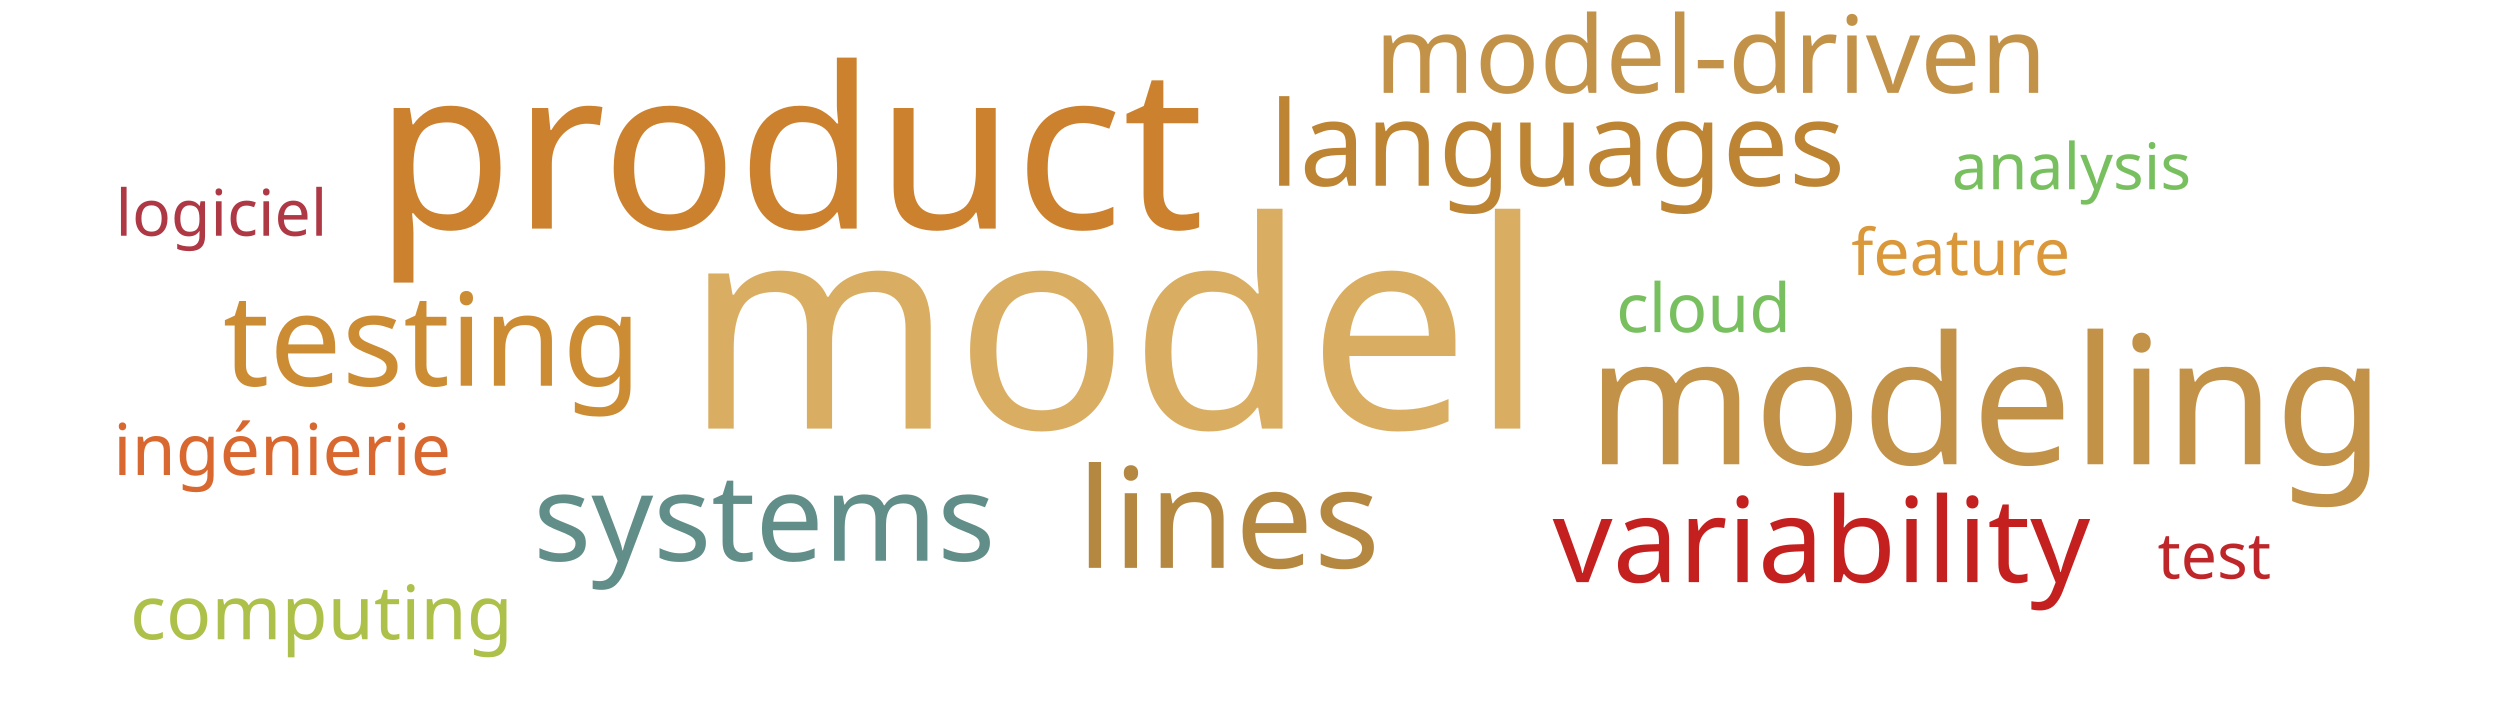
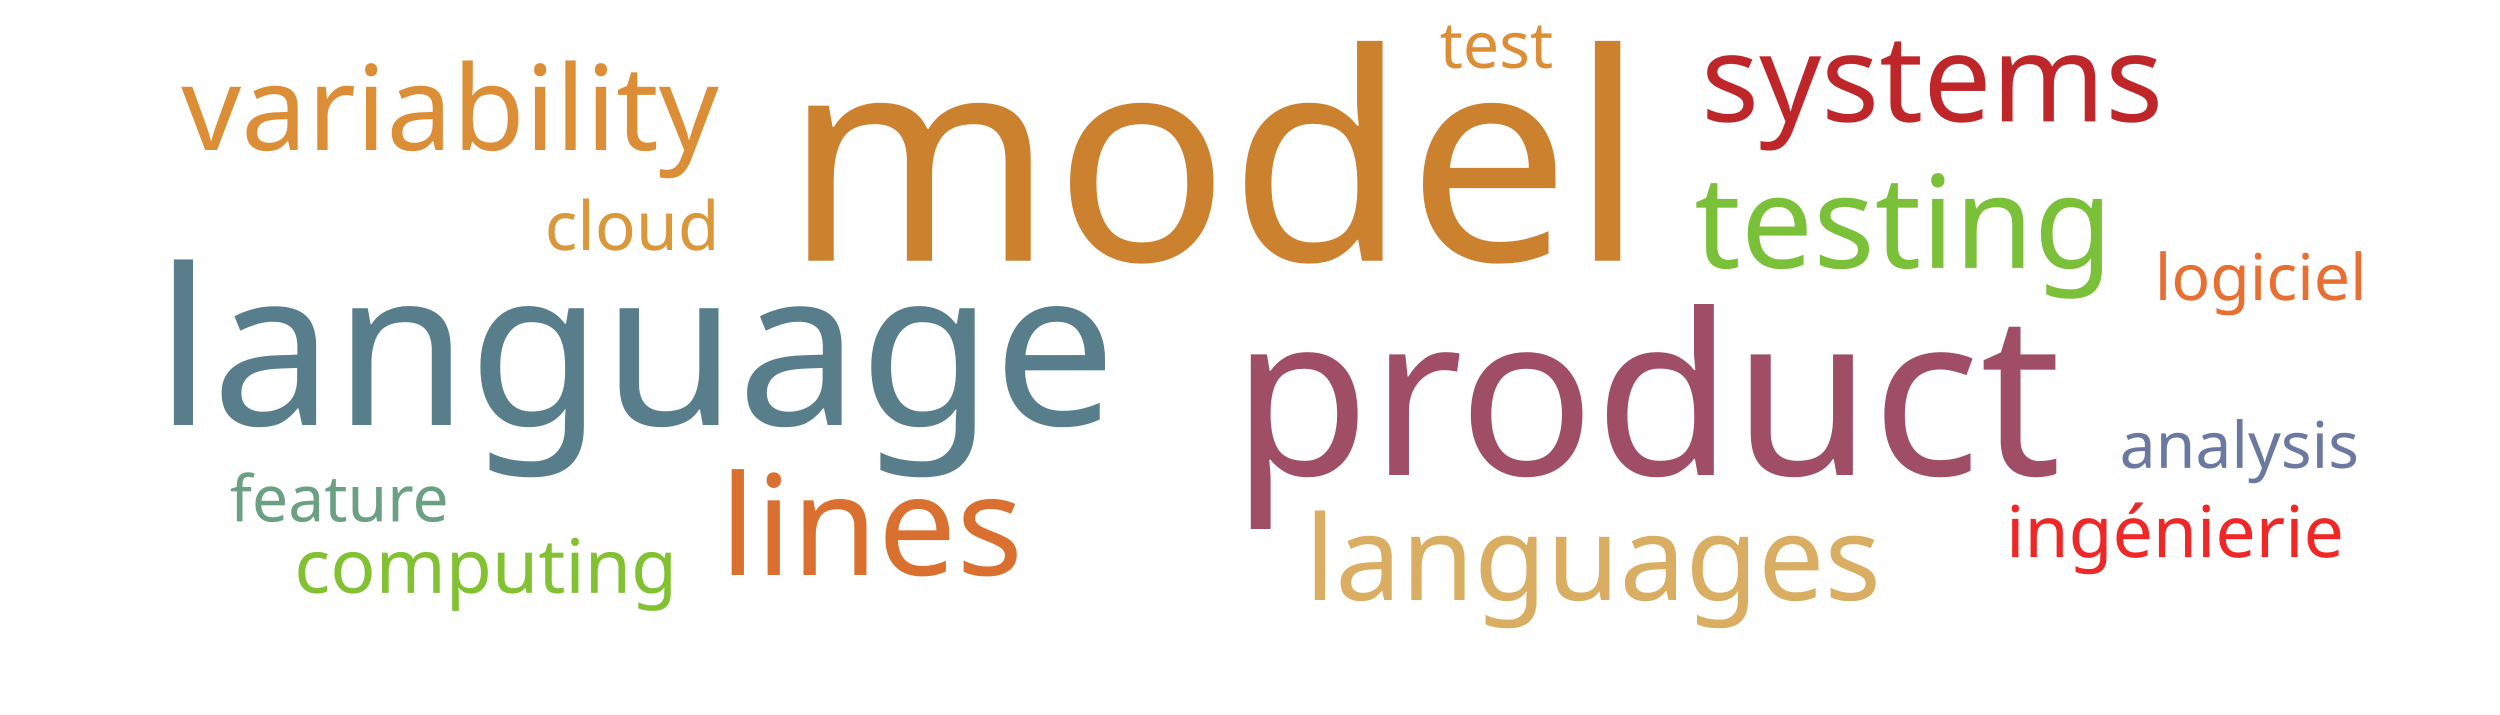
<svg xmlns="http://www.w3.org/2000/svg" width="700" height="200">
  <g transform="translate(350, 100)">
-     <text text-anchor="middle" style="font-family: Impact; font-size: 81px; fill: #d9ae63" transform="translate(-38,20)rotate(0)">model</text>
-     <text text-anchor="middle" style="font-family: Impact; font-size: 63px; fill: #cc812f" transform="translate(-129,-36)rotate(0)">product</text>
-     <text text-anchor="middle" style="font-family: Impact; font-size: 50px; fill: #c39249" transform="translate(206,30)rotate(0)">modeling</text>
-     <text text-anchor="middle" style="font-family: Impact; font-size: 39px; fill: #b58842" transform="translate(-6,59)rotate(0)">lines</text>
-     <text text-anchor="middle" style="font-family: Impact; font-size: 36px; fill: #cc8c34" transform="translate(-229,8)rotate(0)">testing</text>
-     <text text-anchor="middle" style="font-family: Impact; font-size: 34px; fill: #618e88" transform="translate(-136,57)rotate(0)">systems</text>
-     <text text-anchor="middle" style="font-family: Impact; font-size: 33px; fill: #c42020" transform="translate(160,63)rotate(0)">variability</text>
-     <text text-anchor="middle" style="font-family: Impact; font-size: 33px; fill: #bc8433" transform="translate(86,-48)rotate(0)">languages</text>
-     <text text-anchor="middle" style="font-family: Impact; font-size: 30px; fill: #c39249" transform="translate(129,-74)rotate(0)">model-driven</text>
-     <text text-anchor="middle" style="font-family: Impact; font-size: 21px; fill: #adc14a" transform="translate(-260,79)rotate(0)">computing</text>
-     <text text-anchor="middle" style="font-family: Impact; font-size: 20px; fill: #d8682f" transform="translate(-271,33)rotate(0)">ingénierie</text>
-     <text text-anchor="middle" style="font-family: Impact; font-size: 19px; fill: #78c05f" transform="translate(127,-7)rotate(0)">cloud</text>
-     <text text-anchor="middle" style="font-family: Impact; font-size: 18px; fill: #bf262a" transform="translate(270,62)rotate(0)">test</text>
-     <text text-anchor="middle" style="font-family: Impact; font-size: 18px; fill: #af3845" transform="translate(-288,-34)rotate(0)">logiciel</text>
-     <text text-anchor="middle" style="font-family: Impact; font-size: 18px; fill: #da983a" transform="translate(199,-23)rotate(0)">feature</text>
-     <text text-anchor="middle" style="font-family: Impact; font-size: 18px; fill: #78c05f" transform="translate(230,-47)rotate(0)">analysis</text>
+     <text text-anchor="middle" style="font-family: Impact; font-size: 81px; fill: #cc812f" transform="translate(-10,-27)rotate(0)">model</text>
+     <text text-anchor="middle" style="font-family: Impact; font-size: 63px; fill: #9f4e66" transform="translate(111,33)rotate(0)">product</text>
+     <text text-anchor="middle" style="font-family: Impact; font-size: 61px; fill: #587e8c" transform="translate(-172,19)rotate(0)">language</text>
+     <text text-anchor="middle" style="font-family: Impact; font-size: 39px; fill: #d9702f" transform="translate(-106,61)rotate(0)">lines</text>
+     <text text-anchor="middle" style="font-family: Impact; font-size: 36px; fill: #7bc039" transform="translate(183,-25)rotate(0)">testing</text>
+     <text text-anchor="middle" style="font-family: Impact; font-size: 34px; fill: #bf262a" transform="translate(191,-66)rotate(0)">systems</text>
+     <text text-anchor="middle" style="font-family: Impact; font-size: 33px; fill: #dc8e37" transform="translate(-224,-58)rotate(0)">variability</text>
+     <text text-anchor="middle" style="font-family: Impact; font-size: 33px; fill: #d9ae63" transform="translate(96,68)rotate(0)">languages</text>
+     <text text-anchor="middle" style="font-family: Impact; font-size: 21px; fill: #82c131" transform="translate(-214,66)rotate(0)">computing</text>
+     <text text-anchor="middle" style="font-family: Impact; font-size: 20px; fill: #ef2727" transform="translate(259,56)rotate(0)">ingénierie</text>
+     <text text-anchor="middle" style="font-family: Impact; font-size: 19px; fill: #da983a" transform="translate(-173,-30)rotate(0)">cloud</text>
+     <text text-anchor="middle" style="font-family: Impact; font-size: 18px; fill: #dc8e37" transform="translate(69,-81)rotate(0)">test</text>
+     <text text-anchor="middle" style="font-family: Impact; font-size: 18px; fill: #e76f31" transform="translate(283,-16)rotate(0)">logiciel</text>
+     <text text-anchor="middle" style="font-family: Impact; font-size: 18px; fill: #6ba083" transform="translate(-255,46)rotate(0)">feature</text>
+     <text text-anchor="middle" style="font-family: Impact; font-size: 18px; fill: #6b789f" transform="translate(277,31)rotate(0)">analysis</text>
  </g>
</svg>
